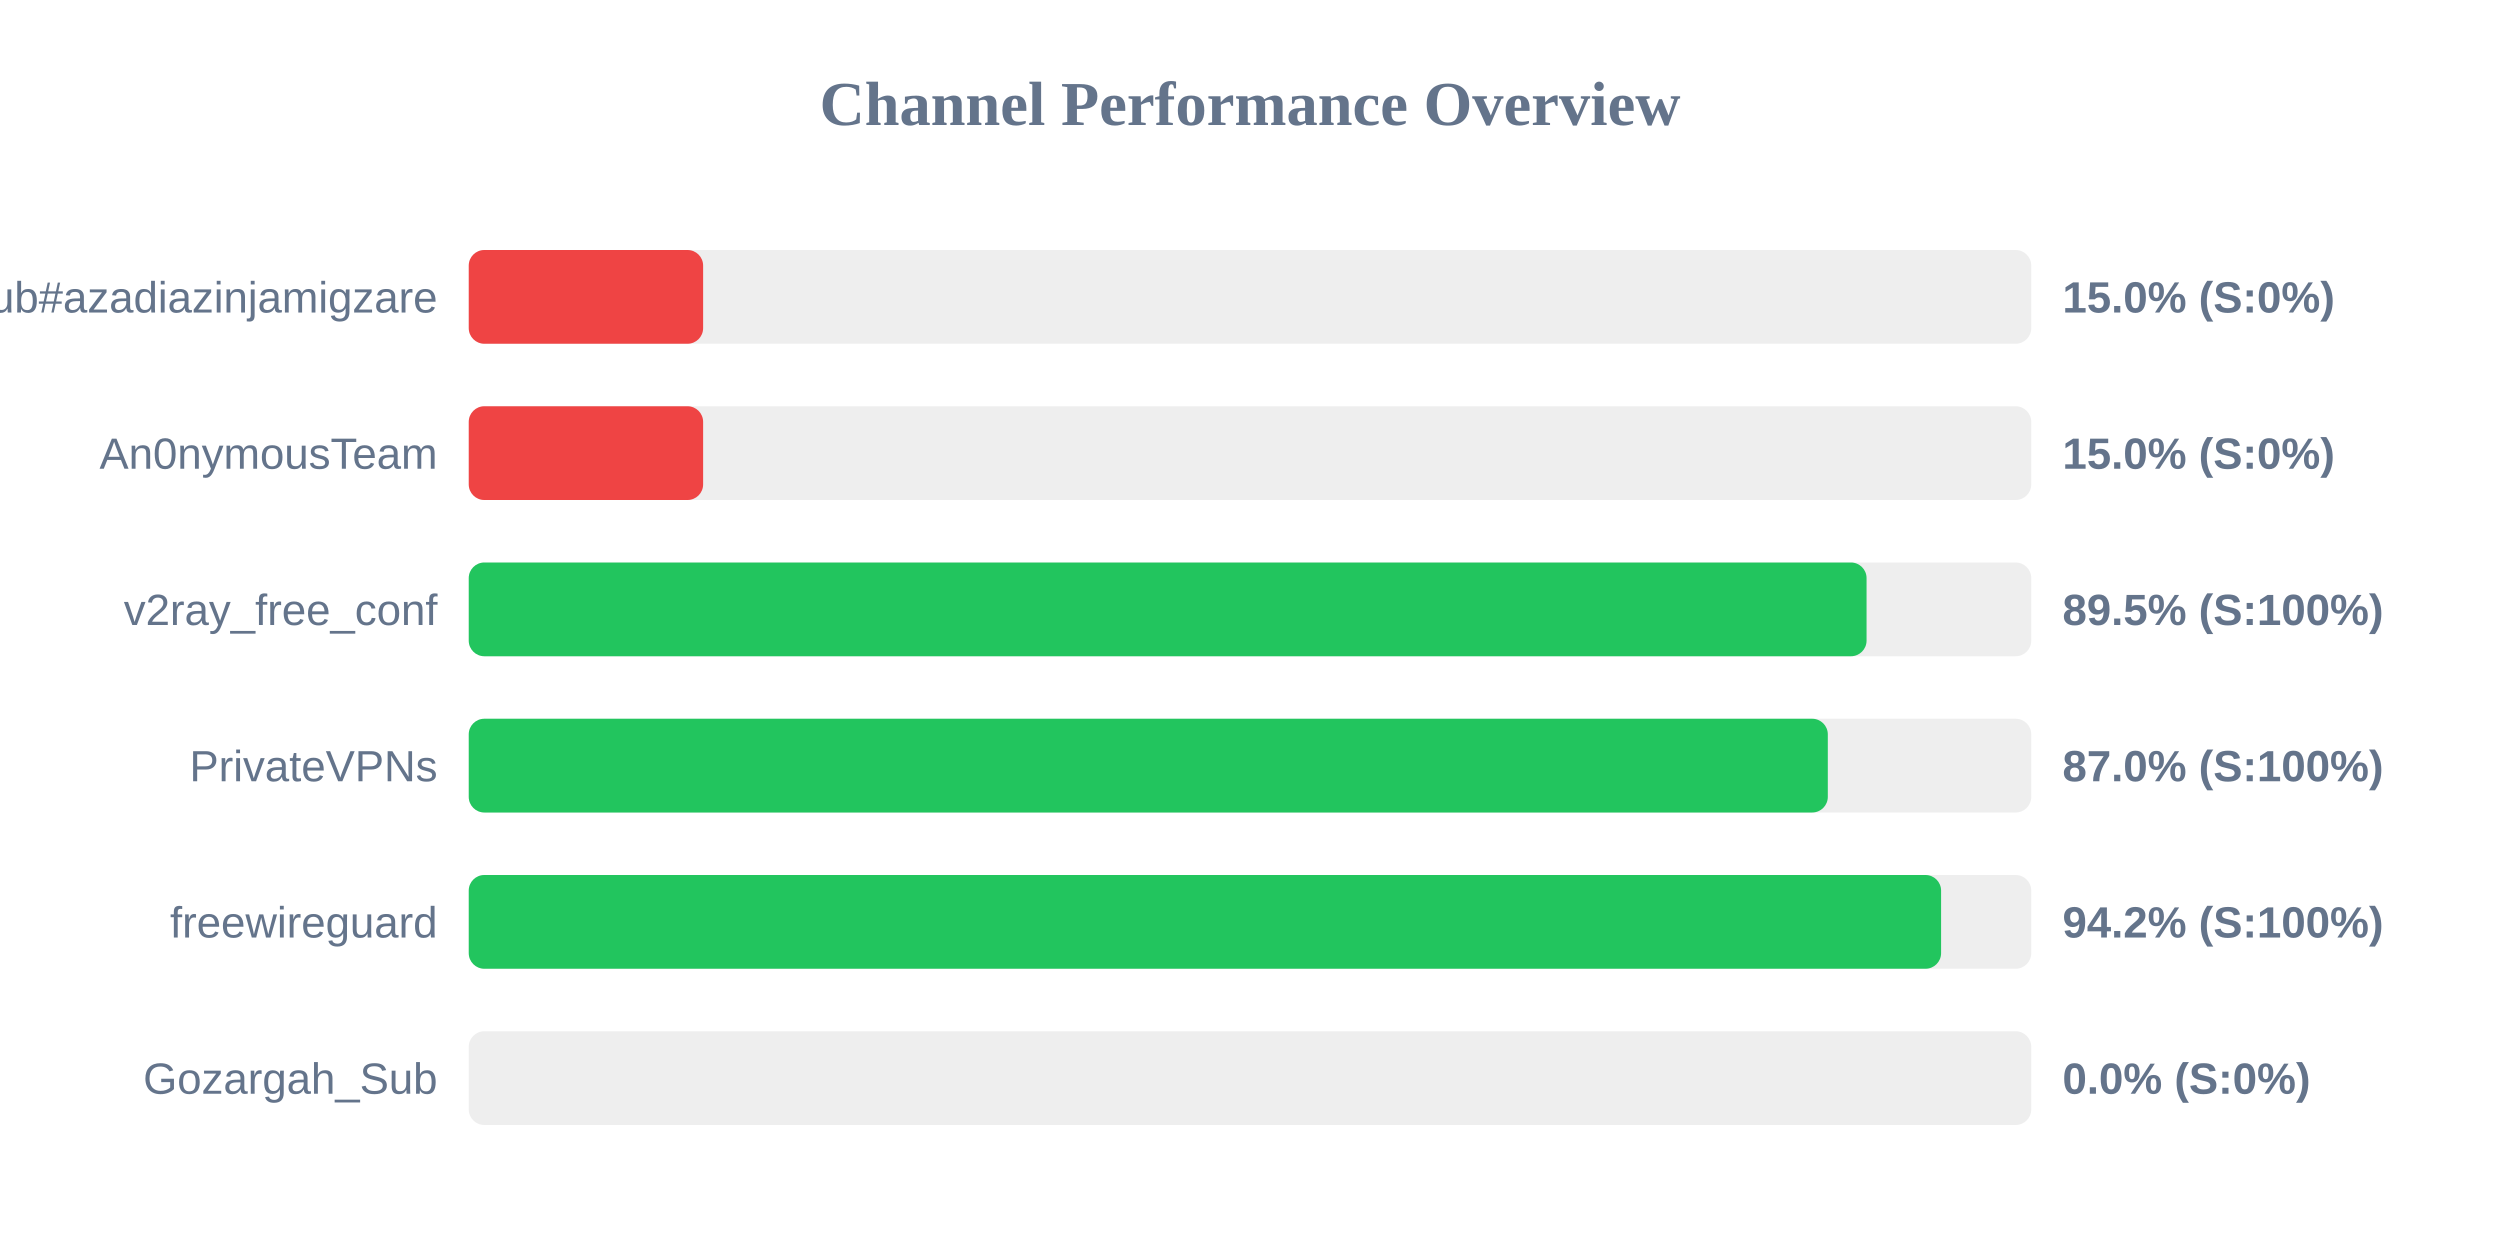
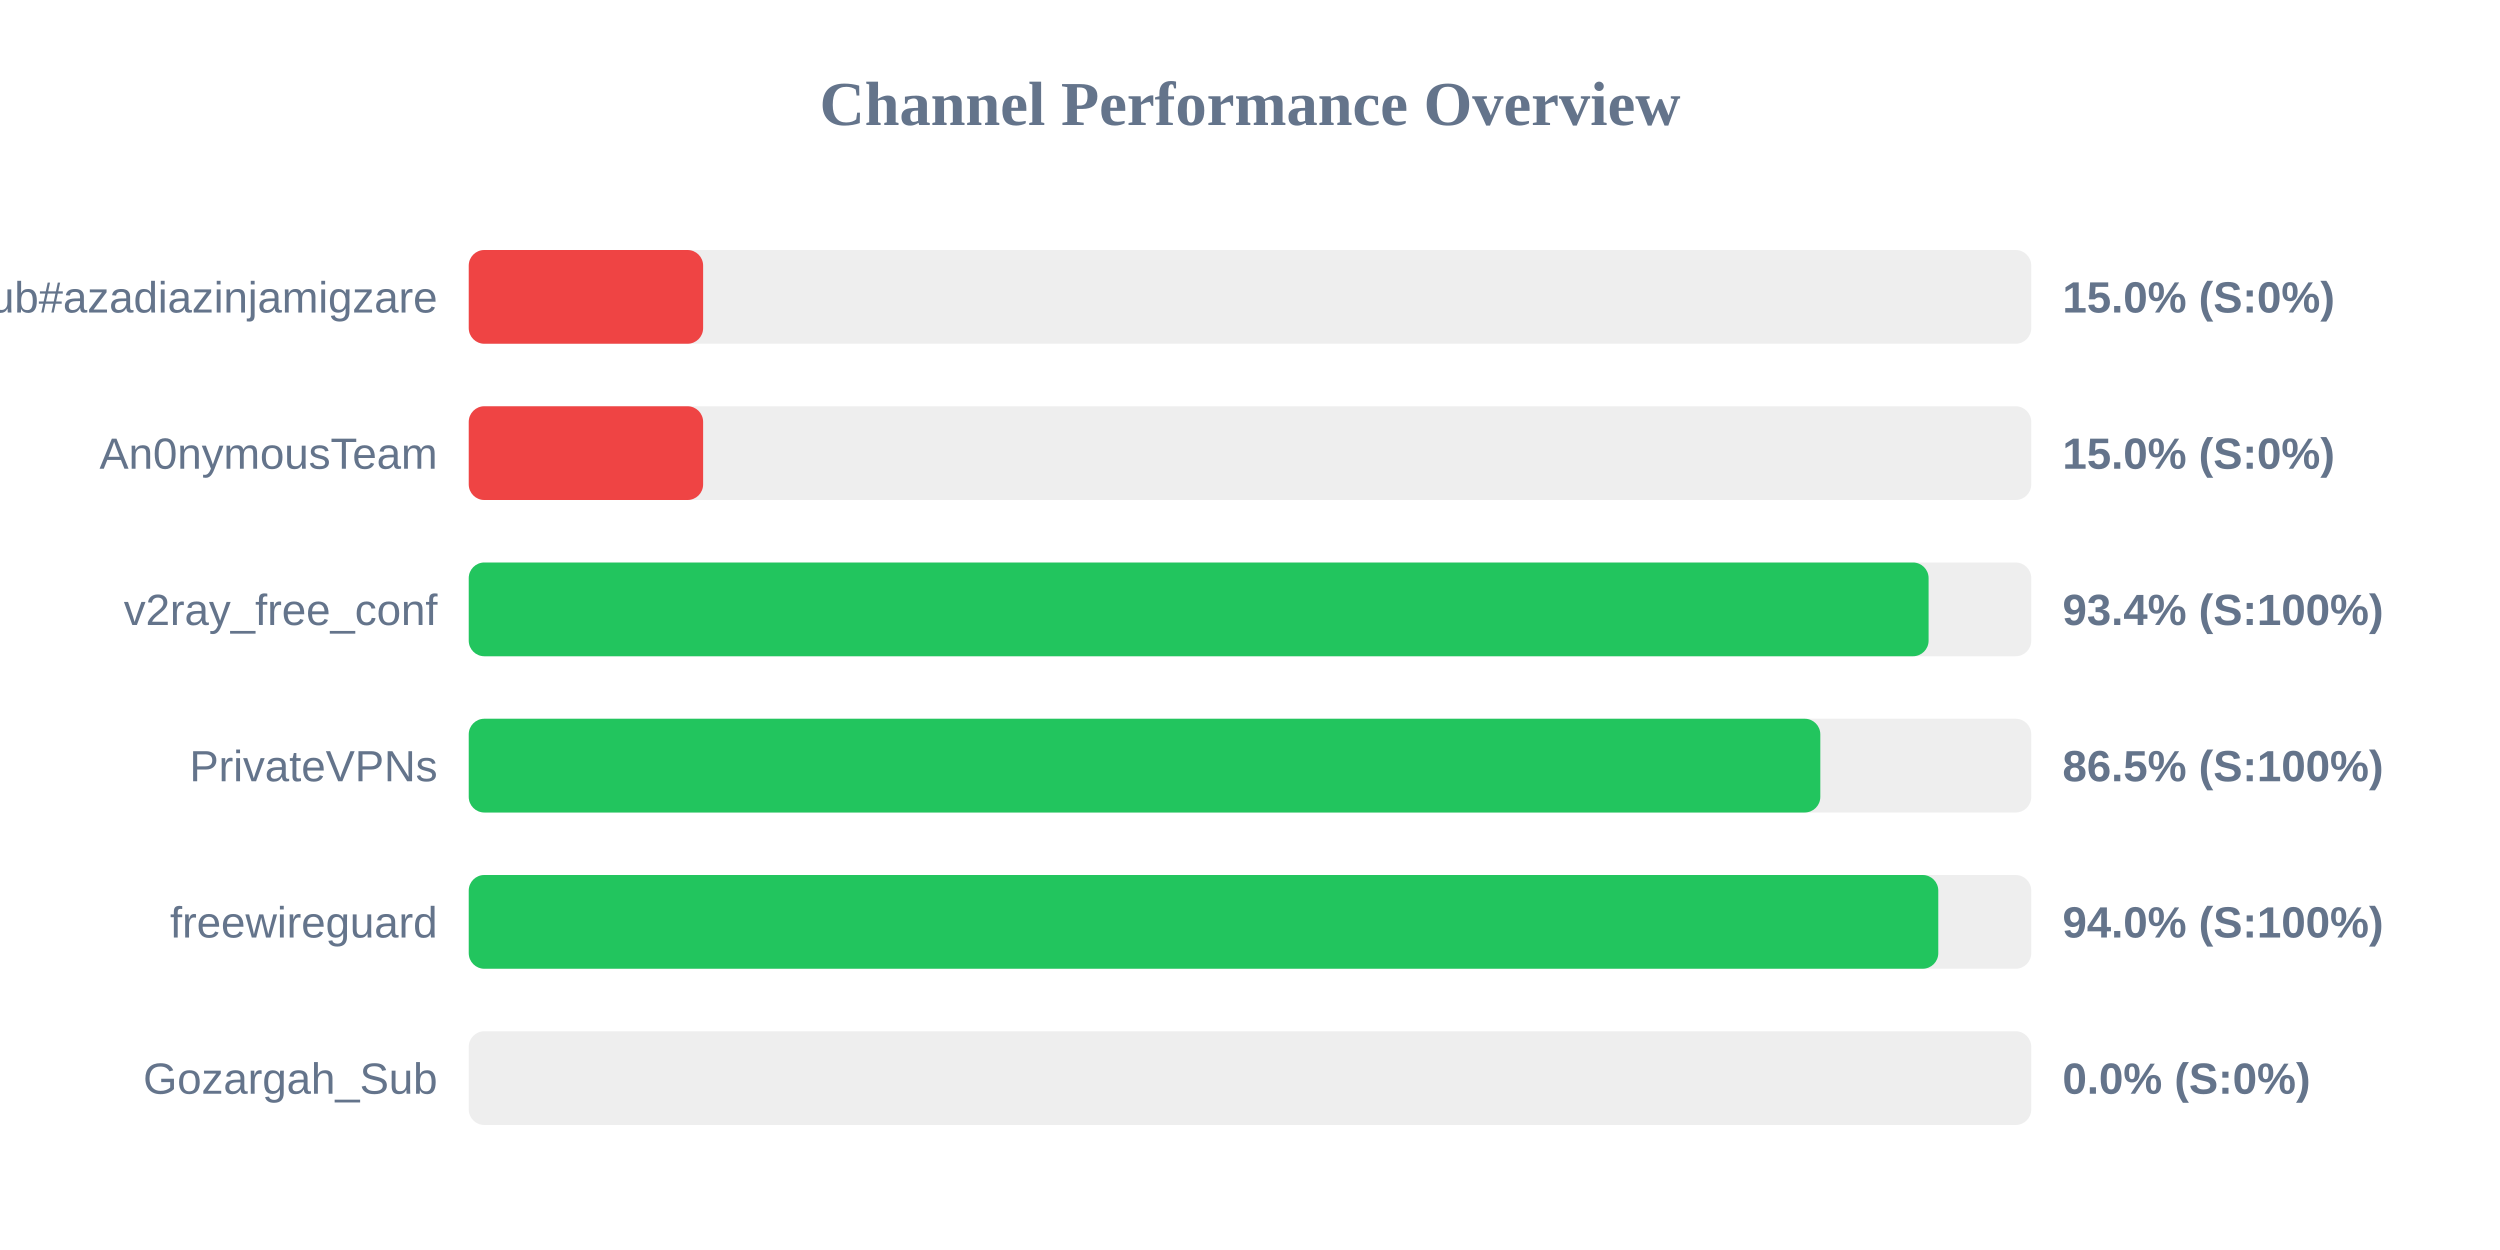
<svg xmlns="http://www.w3.org/2000/svg" width="800" height="400" version="1.1">
  <style>
        .row { font: 14px Arial; fill: #64748b; }
        .score { font: bold 14px Arial; fill: #64748b; }
    </style>
  <text x="400" y="40" text-anchor="middle" font-size="20px" font-weight="bold" fill="#64748b">Channel Performance Overview</text>
  <rect x="150" y="80" width="500" height="30" fill="#eee" rx="5" />
  <rect x="150" y="80" width="75.0" height="30" fill="#ef4444" rx="5" />
  <text x="140" y="100" text-anchor="end" class="row">Sub#azadiazinjamigzare</text>
  <text x="660" y="100" text-anchor="start" class="score">15.0% (S:0%)</text>
  <rect x="150" y="130" width="500" height="30" fill="#eee" rx="5" />
  <rect x="150" y="130" width="75.0" height="30" fill="#ef4444" rx="5" />
  <text x="140" y="150" text-anchor="end" class="row">An0nymousTeam</text>
  <text x="660" y="150" text-anchor="start" class="score">15.0% (S:0%)</text>
  <rect x="150" y="180" width="500" height="30" fill="#eee" rx="5" />
-   <rect x="150" y="180" width="447.3" height="30" fill="#22c55e" rx="5" />
+   <rect x="150" y="180" width="467.15" height="30" fill="#22c55e" rx="5" />
  <text x="140" y="200" text-anchor="end" class="row">v2ray_free_conf</text>
-   <text x="660" y="200" text-anchor="start" class="score">89.5% (S:100%)</text>
+   <text x="660" y="200" text-anchor="start" class="score">93.4% (S:100%)</text>
  <rect x="150" y="230" width="500" height="30" fill="#eee" rx="5" />
-   <rect x="150" y="230" width="434.9" height="30" fill="#22c55e" rx="5" />
+   <rect x="150" y="230" width="432.5" height="30" fill="#22c55e" rx="5" />
  <text x="140" y="250" text-anchor="end" class="row">PrivateVPNs</text>
-   <text x="660" y="250" text-anchor="start" class="score">87.0% (S:100%)</text>
+   <text x="660" y="250" text-anchor="start" class="score">86.5% (S:100%)</text>
  <rect x="150" y="280" width="500" height="30" fill="#eee" rx="5" />
-   <rect x="150" y="280" width="471.15" height="30" fill="#22c55e" rx="5" />
+   <rect x="150" y="280" width="470.25" height="30" fill="#22c55e" rx="5" />
  <text x="140" y="300" text-anchor="end" class="row">freewireguard</text>
-   <text x="660" y="300" text-anchor="start" class="score">94.2% (S:100%)</text>
+   <text x="660" y="300" text-anchor="start" class="score">94.0% (S:100%)</text>
  <rect x="150" y="330" width="500" height="30" fill="#eee" rx="5" />
  <rect x="150" y="330" width="0.0" height="30" fill="#ef4444" rx="5" />
  <text x="140" y="350" text-anchor="end" class="row">Gozargah_Sub</text>
  <text x="660" y="350" text-anchor="start" class="score">0.0% (S:0%)</text>
</svg>
